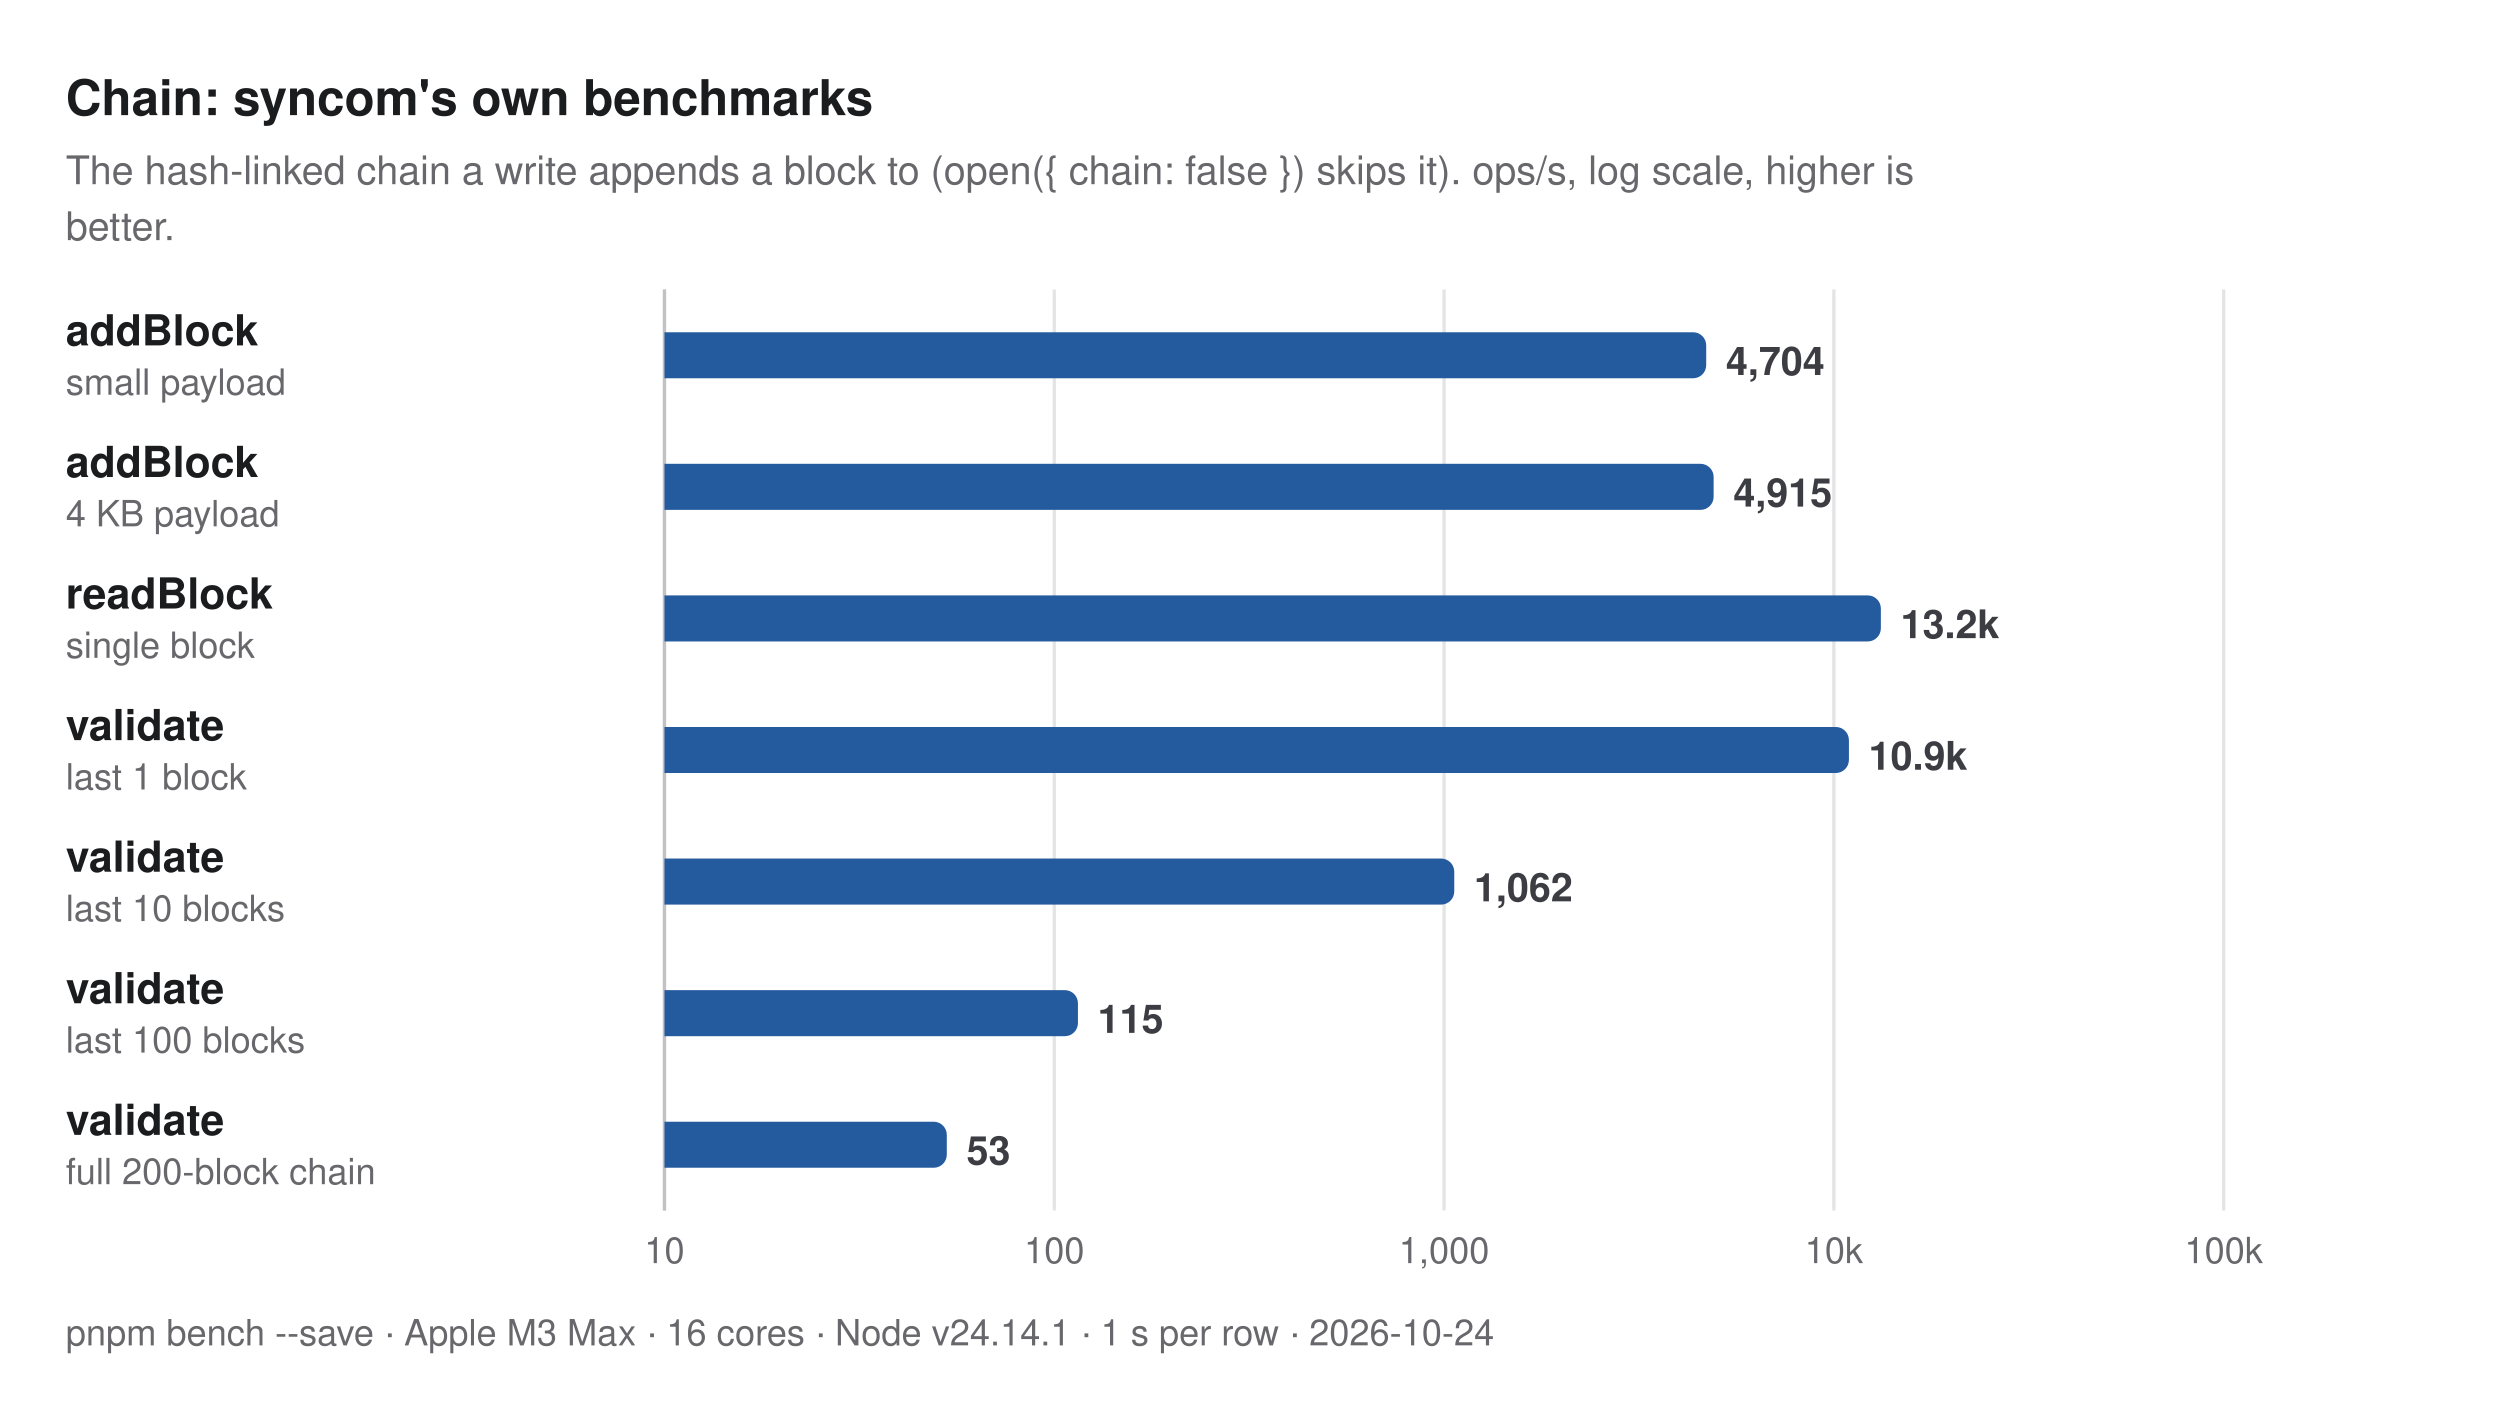
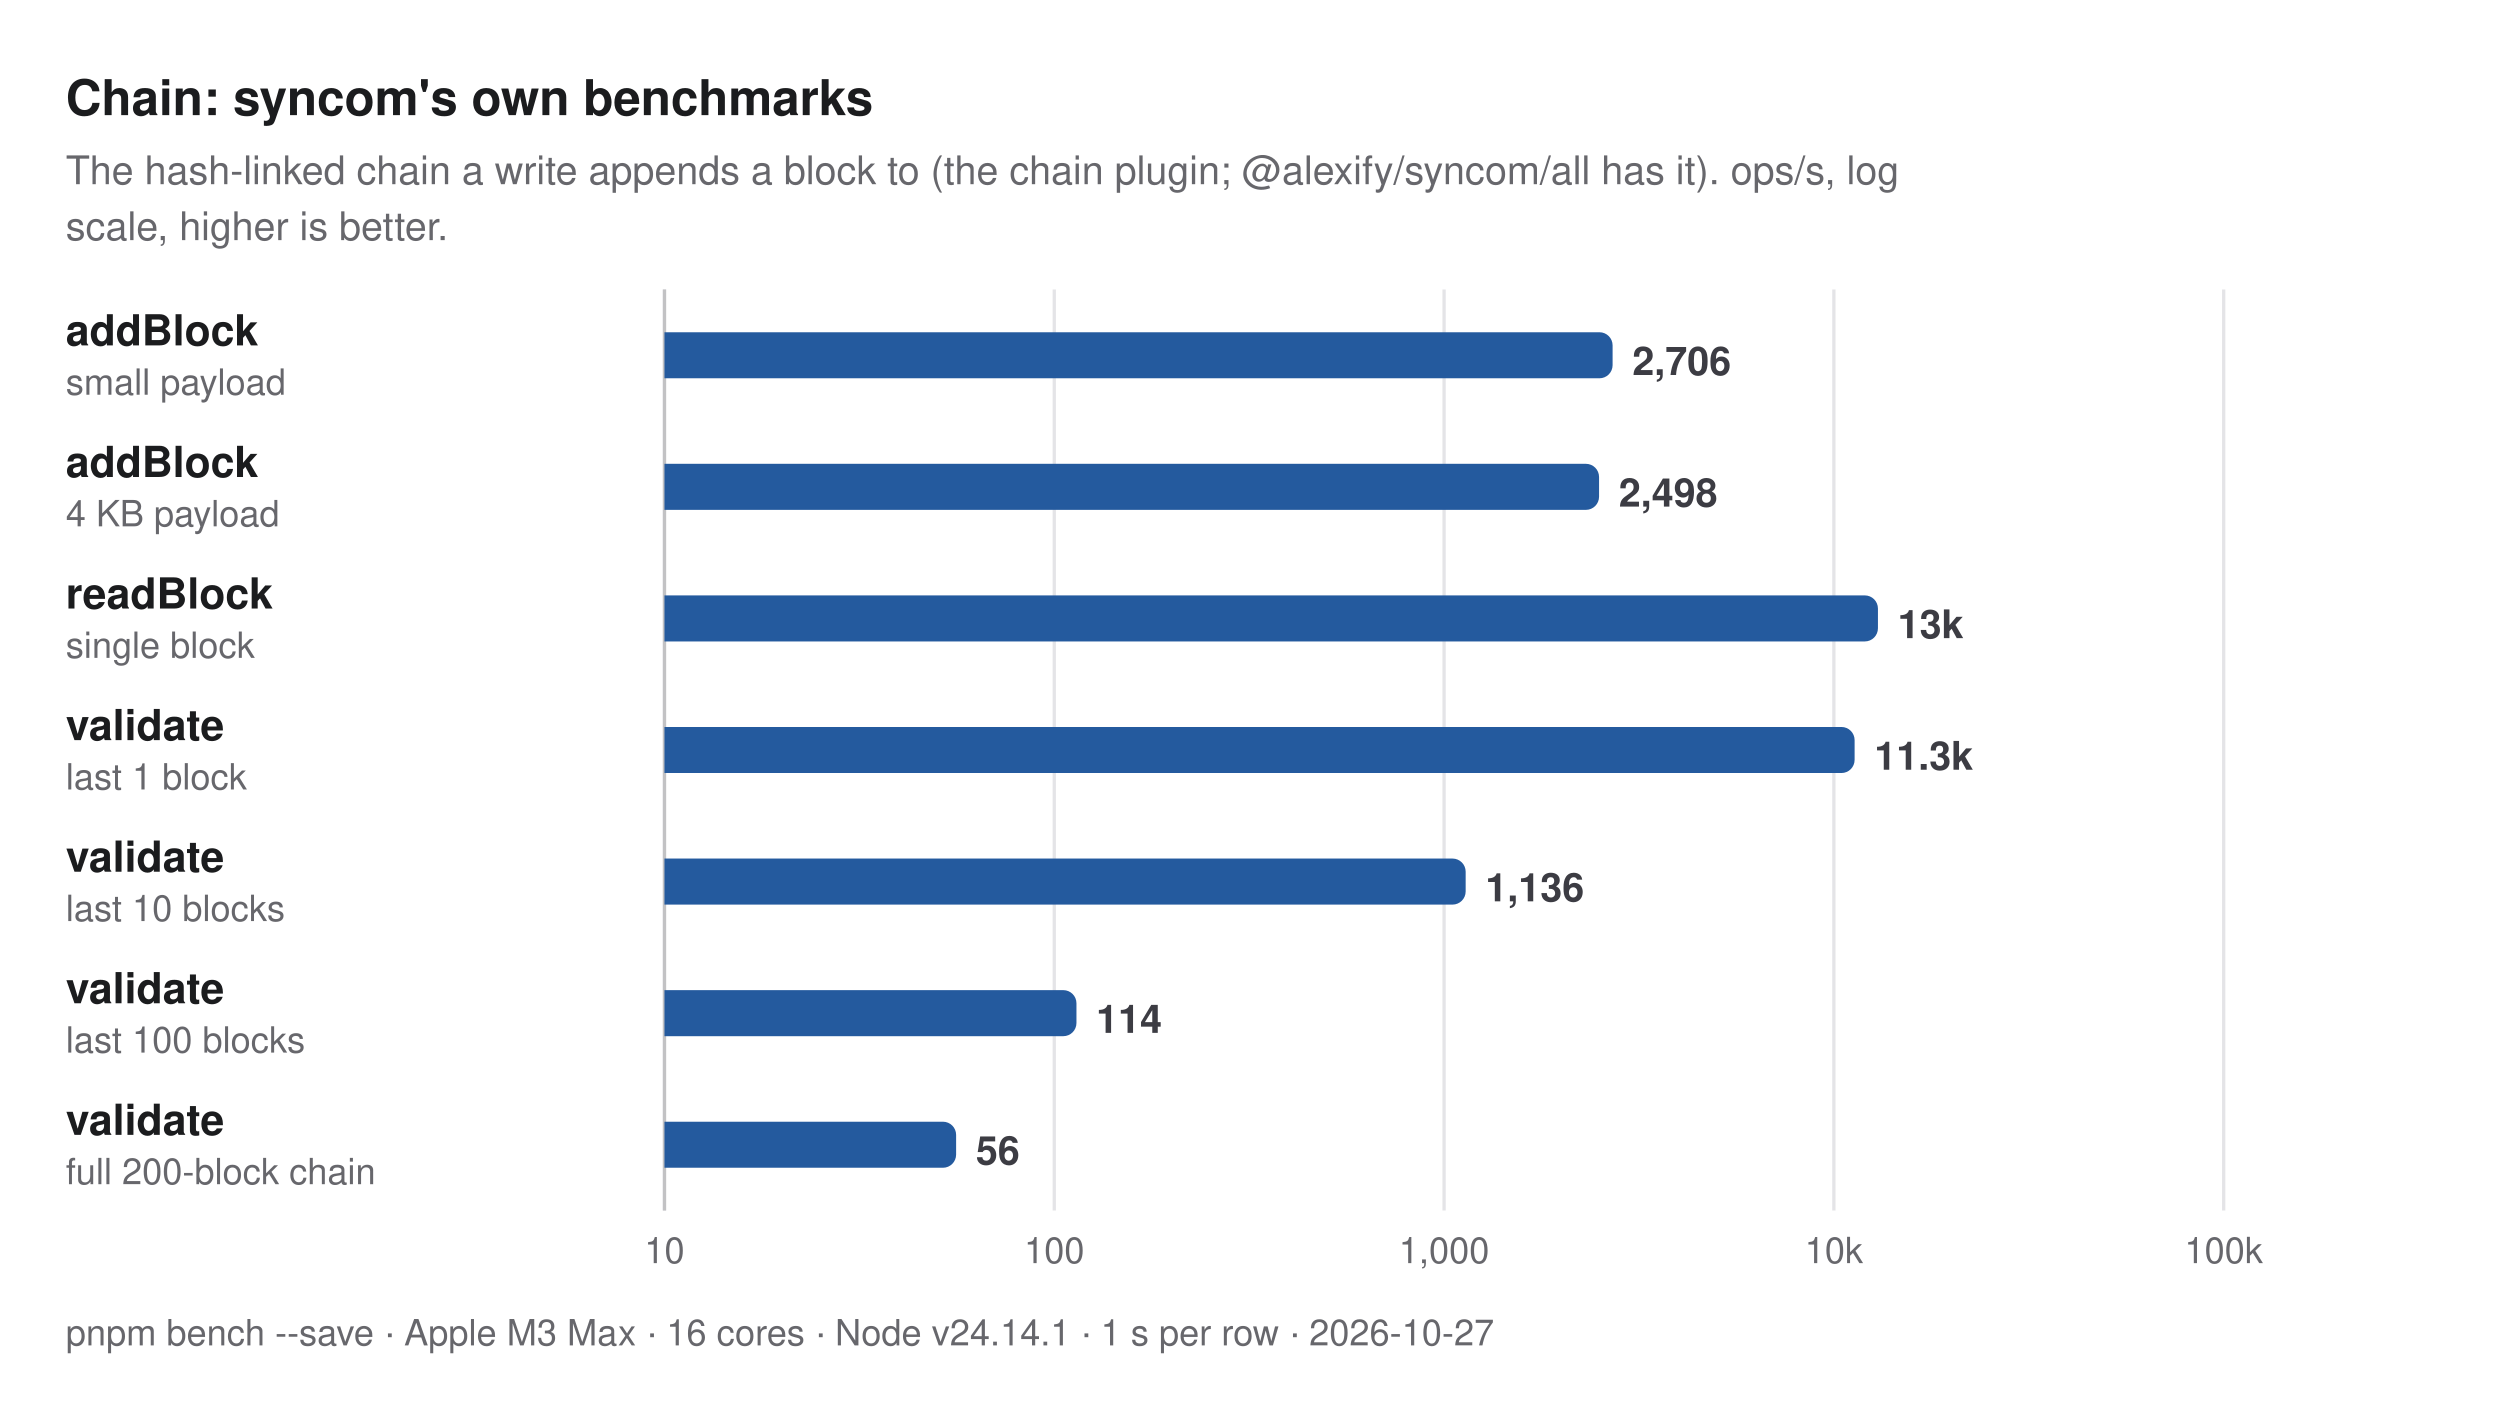
- <svg xmlns="http://www.w3.org/2000/svg" width="760" height="428" viewBox="0 0 760 428" role="img" aria-label="Chain: syncom's own benchmarks. The hash-linked chain a write appends a block to (open({ chain: false }) skips it). ops/s, log scale, higher is better.">
+ <svg xmlns="http://www.w3.org/2000/svg" width="760" height="428" viewBox="0 0 760 428" role="img" aria-label="Chain: syncom's own benchmarks. The hash-linked chain a write appends a block to (the chain plugin; @alexify/syncom/all has it). ops/s, log scale, higher is better.">
  <style>
  text { font-family: -apple-system, BlinkMacSystemFont, "Segoe UI", Helvetica, Arial, sans-serif; }
  .title { font-size: 15px; font-weight: 700; fill: #1b1c1e; }
  .subtitle, .caption { font-size: 12px; fill: #67676c; }
  .caption { font-size: 11px; }
  .group { font-size: 11px; font-weight: 600; letter-spacing: 0.06em; fill: #67676c; }
  .label { font-size: 13px; font-weight: 600; fill: #1b1c1e; }
  .label.primary, .label.secondary { font-weight: 700; }
  .sublabel { font-size: 11px; fill: #67676c; }
  .value { font-size: 12px; font-weight: 600; fill: #3c3c43; font-variant-numeric: tabular-nums; }
  .value.small { font-size: 10px; }
  .legend { font-size: 11px; fill: #3c3c43; }
  .tick { font-size: 11px; fill: #67676c; font-variant-numeric: tabular-nums; }
  .grid { stroke: #e4e4e7; stroke-width: 1; }
  .axis { stroke: #c2c2c4; stroke-width: 1; }
  .ref { stroke: #67676c; stroke-width: 1; stroke-dasharray: 3 3; }
  .bar { fill: #c4c6cc; }
  .bar.primary { fill: #245a9e; }
  .bar.secondary { fill: #5e9be6; }
  @media (prefers-color-scheme: dark) {
    .title, .label { fill: #dfdfd6; }
    .subtitle, .caption, .group, .sublabel, .tick { fill: #98989f; }
    .value, .legend { fill: #c2c2c4; }
    .grid { stroke: #2e2e32; }
    .axis { stroke: #48484c; }
    .ref { stroke: #98989f; }
    .bar { fill: #46474e; }
    .bar.primary { fill: #8dbcf2; }
    .bar.secondary { fill: #3d7bd0; }
  }
</style>
  <text class="title" x="20" y="35">Chain: syncom's own benchmarks</text>
-   <text class="subtitle" x="20" y="56">The hash-linked chain a write appends a block to (open({ chain: false }) skips it). ops/s, log scale, higher is</text>
-   <text class="subtitle" x="20" y="73">better.</text>
+   <text class="subtitle" x="20" y="56">The hash-linked chain a write appends a block to (the chain plugin; @alexify/syncom/all has it). ops/s, log</text>
+   <text class="subtitle" x="20" y="73">scale, higher is better.</text>
  <line class="grid" x1="202" y1="88" x2="202" y2="368" />
  <text class="tick" x="202" y="384" text-anchor="middle">10</text>
  <line class="grid" x1="320.5" y1="88" x2="320.5" y2="368" />
  <text class="tick" x="320.5" y="384" text-anchor="middle">100</text>
  <line class="grid" x1="439" y1="88" x2="439" y2="368" />
  <text class="tick" x="439" y="384" text-anchor="middle">1,000</text>
  <line class="grid" x1="557.5" y1="88" x2="557.5" y2="368" />
  <text class="tick" x="557.5" y="384" text-anchor="middle">10k</text>
  <line class="grid" x1="676" y1="88" x2="676" y2="368" />
  <text class="tick" x="676" y="384" text-anchor="middle">100k</text>
  <line class="axis" x1="202" y1="88" x2="202" y2="368" />
  <g>
    <text class="label primary" x="20" y="105">addBlock</text>
    <text class="sublabel" x="20" y="120">small payload</text>
-     <path class="bar primary" d="M202,101H514.687A4,4 0 0 1 518.687,105V111A4,4 0 0 1 514.687,115H202Z" />
-     <text class="value" x="524.687" y="114">4,704</text>
+     <path class="bar primary" d="M202,101H486.231A4,4 0 0 1 490.231,105V111A4,4 0 0 1 486.231,115H202Z" />
+     <text class="value" x="496.231" y="114">2,706</text>
  </g>
  <g>
    <text class="label primary" x="20" y="145">addBlock</text>
    <text class="sublabel" x="20" y="160">4 KB payload</text>
-     <path class="bar primary" d="M202,141H516.946A4,4 0 0 1 520.946,145V151A4,4 0 0 1 516.946,155H202Z" />
-     <text class="value" x="526.946" y="154">4,915</text>
+     <path class="bar primary" d="M202,141H482.115A4,4 0 0 1 486.115,145V151A4,4 0 0 1 482.115,155H202Z" />
+     <text class="value" x="492.115" y="154">2,498</text>
  </g>
  <g>
    <text class="label primary" x="20" y="185">readBlock</text>
    <text class="sublabel" x="20" y="200">single block</text>
-     <path class="bar primary" d="M202,181H567.784A4,4 0 0 1 571.784,185V191A4,4 0 0 1 567.784,195H202Z" />
-     <text class="value" x="577.784" y="194">13.2k</text>
+     <path class="bar primary" d="M202,181H566.895A4,4 0 0 1 570.895,185V191A4,4 0 0 1 566.895,195H202Z" />
+     <text class="value" x="576.895" y="194">13k</text>
  </g>
  <g>
    <text class="label primary" x="20" y="225">validate</text>
    <text class="sublabel" x="20" y="240">last 1 block</text>
-     <path class="bar primary" d="M202,221H558.072A4,4 0 0 1 562.072,225V231A4,4 0 0 1 558.072,235H202Z" />
-     <text class="value" x="568.072" y="234">10.9k</text>
+     <path class="bar primary" d="M202,221H559.803A4,4 0 0 1 563.803,225V231A4,4 0 0 1 559.803,235H202Z" />
+     <text class="value" x="569.803" y="234">11.3k</text>
  </g>
  <g>
    <text class="label primary" x="20" y="265">validate</text>
    <text class="sublabel" x="20" y="280">last 10 blocks</text>
-     <path class="bar primary" d="M202,261H438.096A4,4 0 0 1 442.096,265V271A4,4 0 0 1 438.096,275H202Z" />
-     <text class="value" x="448.096" y="274">1,062</text>
+     <path class="bar primary" d="M202,261H441.562A4,4 0 0 1 445.562,265V271A4,4 0 0 1 441.562,275H202Z" />
+     <text class="value" x="451.562" y="274">1,136</text>
  </g>
  <g>
    <text class="label primary" x="20" y="305">validate</text>
    <text class="sublabel" x="20" y="320">last 100 blocks</text>
-     <path class="bar primary" d="M202,301H323.693A4,4 0 0 1 327.693,305V311A4,4 0 0 1 323.693,315H202Z" />
-     <text class="value" x="333.693" y="314">115</text>
+     <path class="bar primary" d="M202,301H323.243A4,4 0 0 1 327.243,305V311A4,4 0 0 1 323.243,315H202Z" />
+     <text class="value" x="333.243" y="314">114</text>
  </g>
  <g>
    <text class="label primary" x="20" y="345">validate</text>
    <text class="sublabel" x="20" y="360">full 200-block chain</text>
-     <path class="bar primary" d="M202,341H283.827A4,4 0 0 1 287.827,345V351A4,4 0 0 1 283.827,355H202Z" />
-     <text class="value" x="293.827" y="354">53</text>
+     <path class="bar primary" d="M202,341H286.66A4,4 0 0 1 290.66,345V351A4,4 0 0 1 286.66,355H202Z" />
+     <text class="value" x="296.66" y="354">56</text>
  </g>
-   <text class="caption" x="20" y="409">pnpm bench --save · Apple M3 Max · 16 cores · Node v24.14.1 · 1 s per row · 2026-10-24</text>
+   <text class="caption" x="20" y="409">pnpm bench --save · Apple M3 Max · 16 cores · Node v24.14.1 · 1 s per row · 2026-10-27</text>
</svg>
